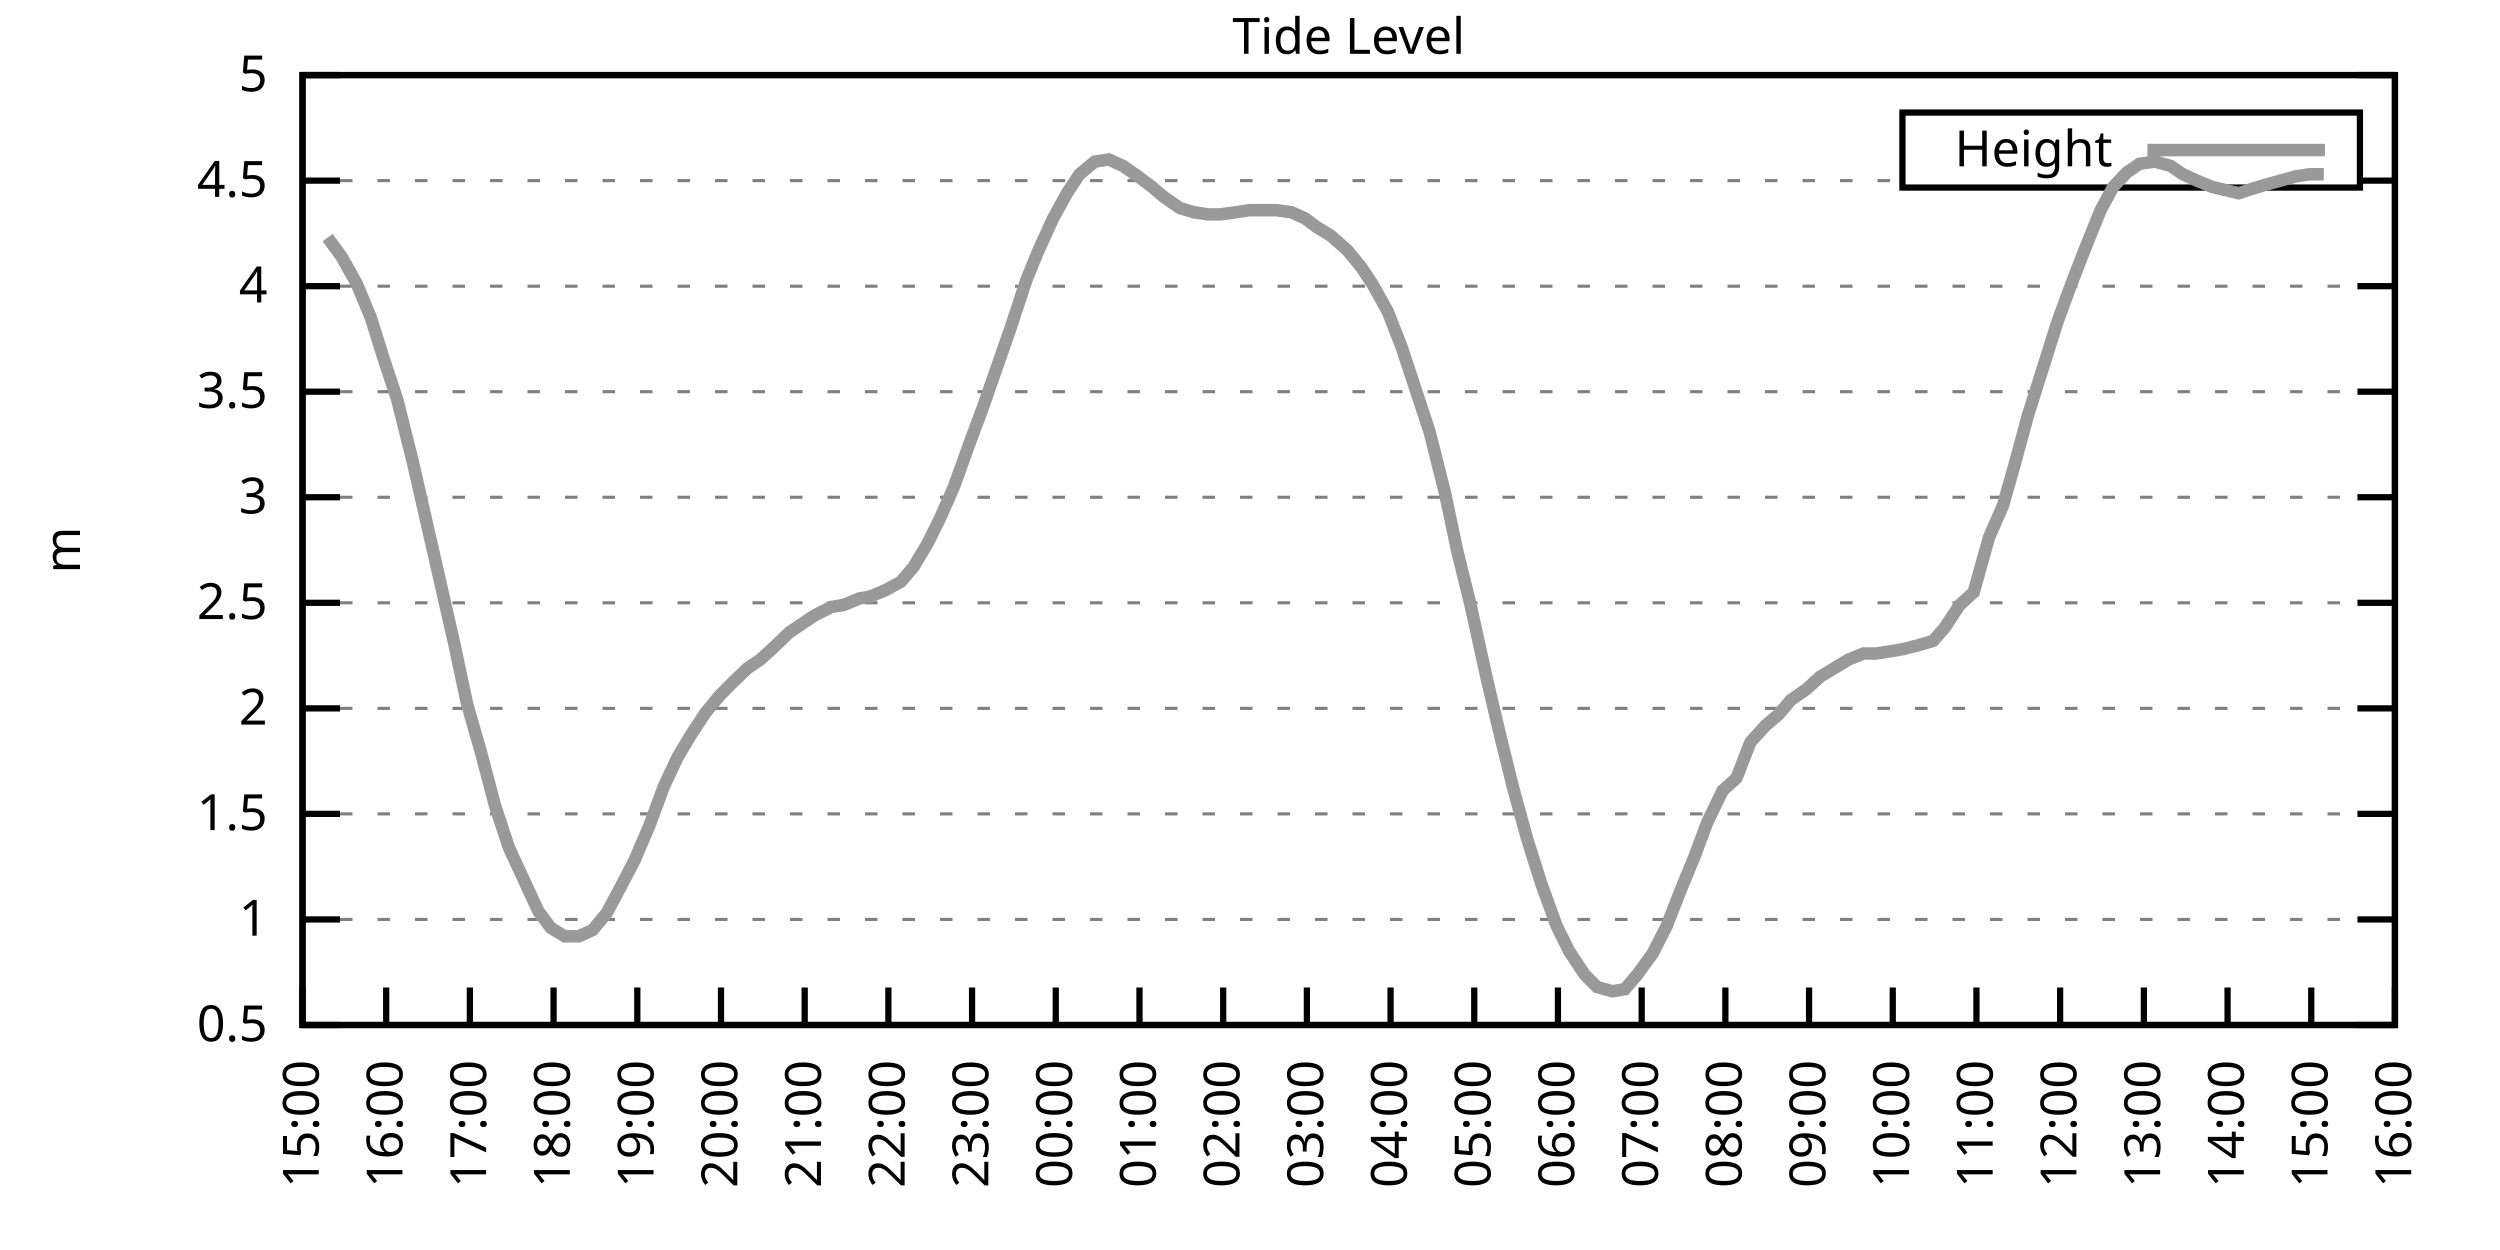
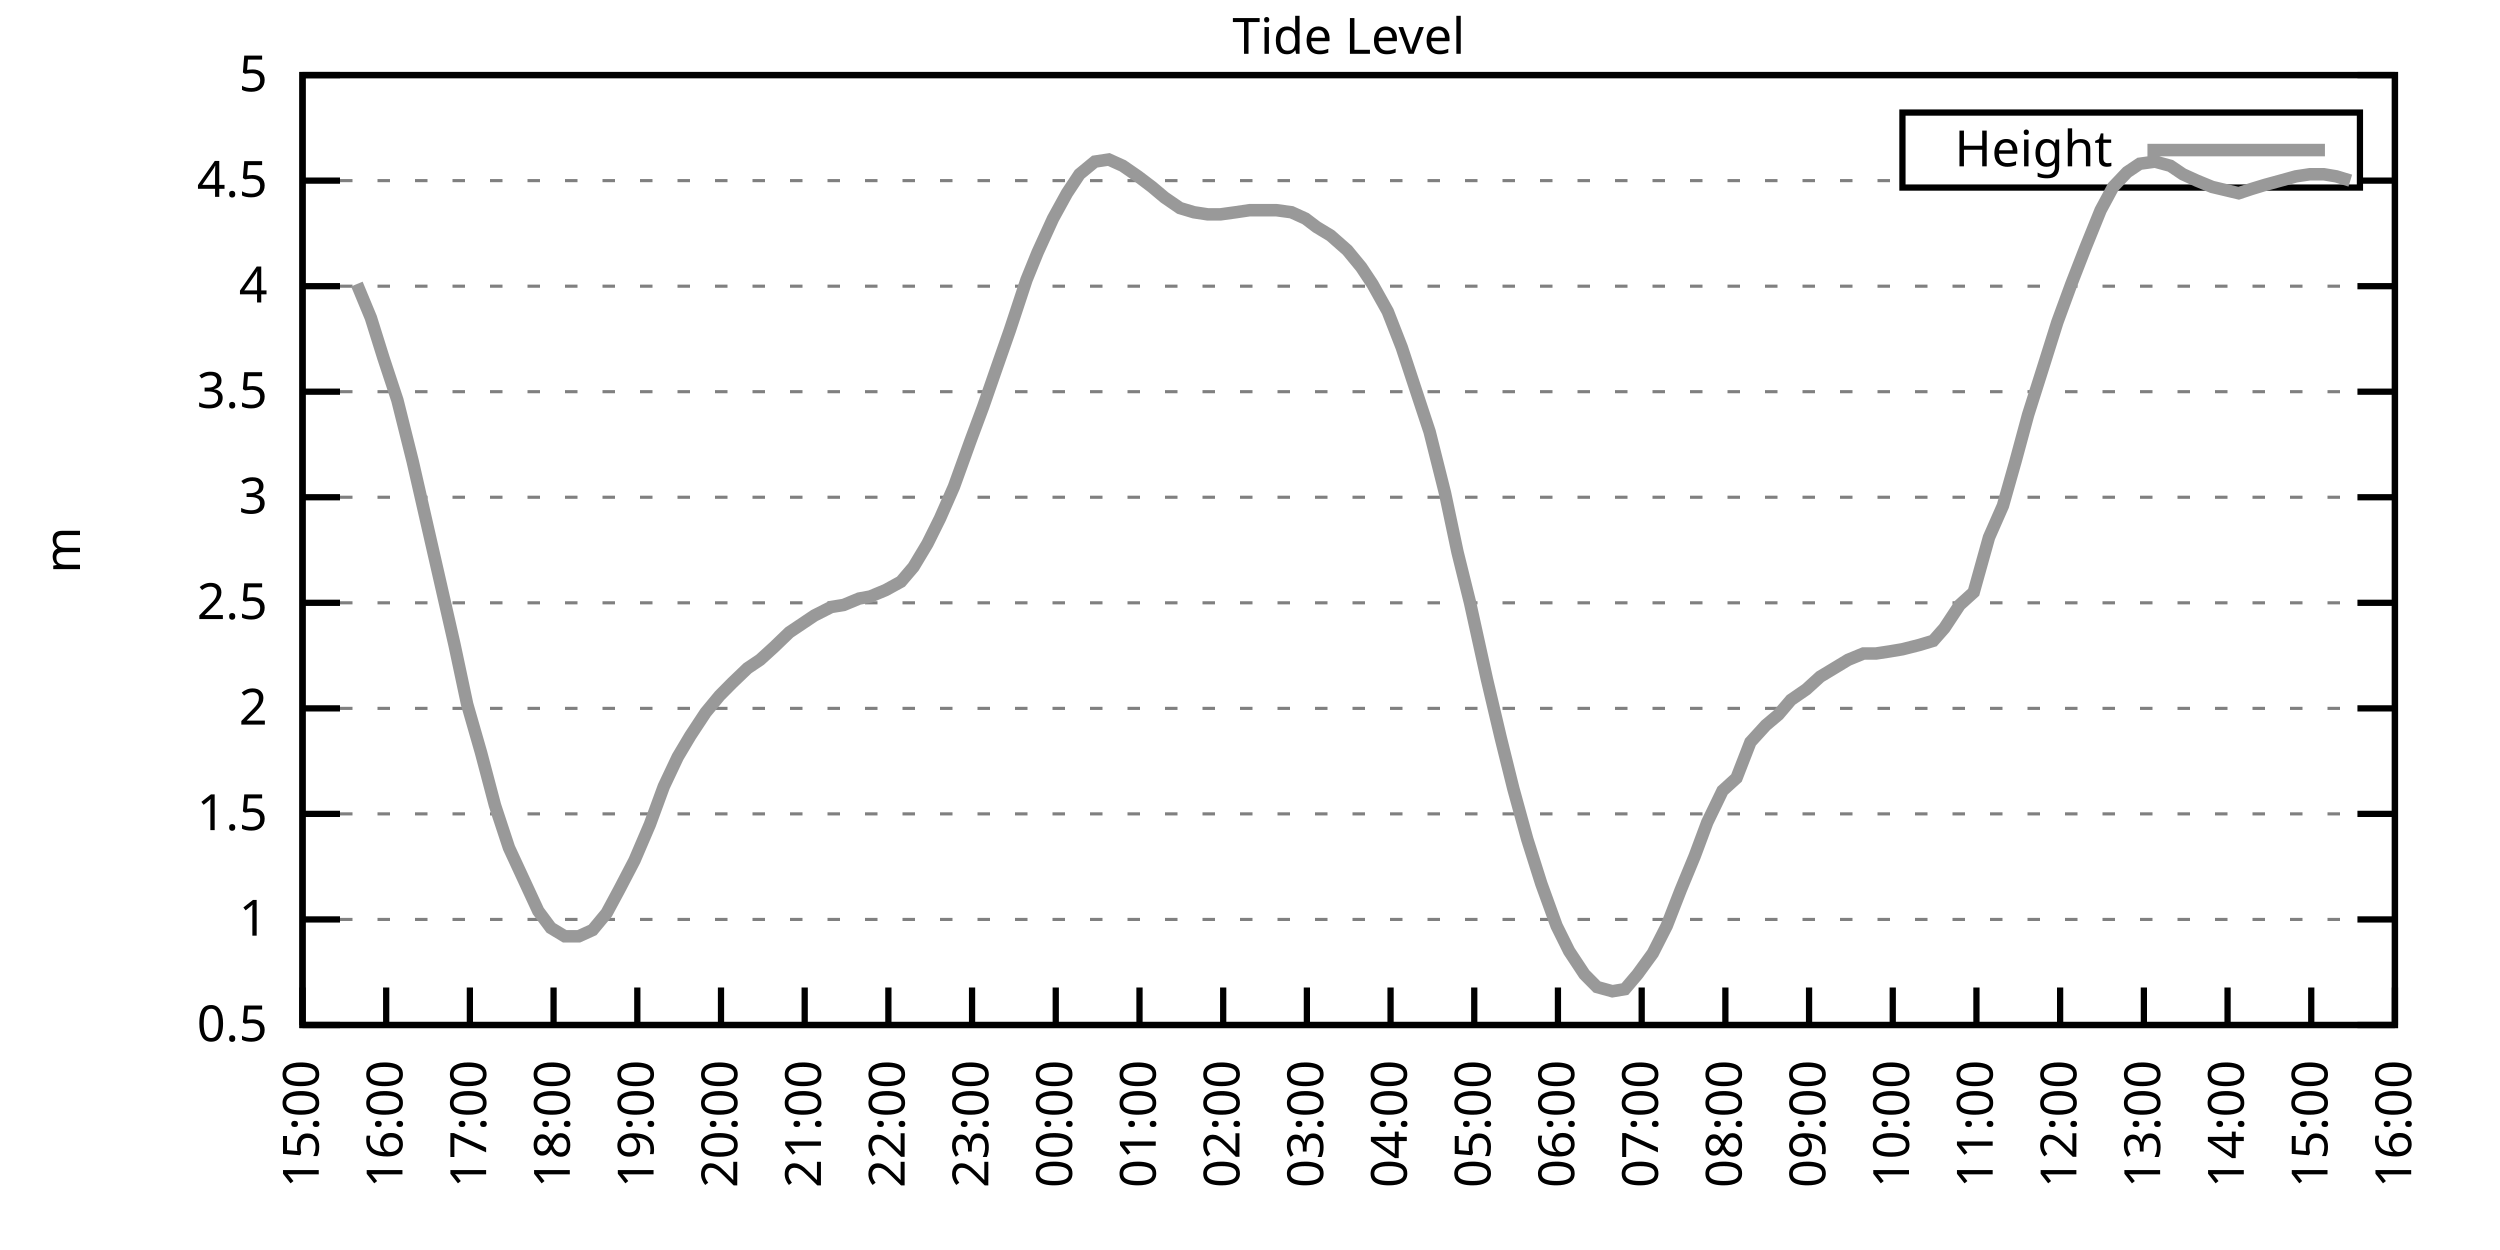
<svg xmlns="http://www.w3.org/2000/svg" xmlns:xlink="http://www.w3.org/1999/xlink" width="400" height="200" viewBox="0 0 400 200">
  <g id="gnuplot_canvas">
    <rect x="0" y="0" width="400" height="200" fill="none" />
    <defs>
      <circle id="gpDot" r="0.5" stroke-width="0.5" stroke="currentColor" />
      <path id="gpPt0" stroke-width="0.333" stroke="currentColor" d="M-1,0 h2 M0,-1 v2" />
      <path id="gpPt1" stroke-width="0.333" stroke="currentColor" d="M-1,-1 L1,1 M1,-1 L-1,1" />
      <path id="gpPt2" stroke-width="0.333" stroke="currentColor" d="M-1,0 L1,0 M0,-1 L0,1 M-1,-1 L1,1 M-1,1 L1,-1" />
      <rect id="gpPt3" stroke-width="0.333" stroke="currentColor" x="-1" y="-1" width="2" height="2" />
      <rect id="gpPt4" stroke-width="0.333" stroke="currentColor" fill="currentColor" x="-1" y="-1" width="2" height="2" />
      <circle id="gpPt5" stroke-width="0.333" stroke="currentColor" cx="0" cy="0" r="1" />
      <use xlink:href="#gpPt5" id="gpPt6" fill="currentColor" stroke="none" />
      <path id="gpPt7" stroke-width="0.333" stroke="currentColor" d="M0,-1.33 L-1.33,0.67 L1.33,0.67 z" />
      <use xlink:href="#gpPt7" id="gpPt8" fill="currentColor" stroke="none" />
      <use xlink:href="#gpPt7" id="gpPt9" stroke="currentColor" transform="rotate(180)" />
      <use xlink:href="#gpPt9" id="gpPt10" fill="currentColor" stroke="none" />
      <use xlink:href="#gpPt3" id="gpPt11" stroke="currentColor" transform="rotate(45)" />
      <use xlink:href="#gpPt11" id="gpPt12" fill="currentColor" stroke="none" />
      <path id="gpPt13" stroke-width="0.333" stroke="currentColor" d="M0,1.330 L1.265,0.411 L0.782,-1.067 L-0.782,-1.076 L-1.265,0.411 z" />
      <use xlink:href="#gpPt13" id="gpPt14" fill="currentColor" stroke="none" />
      <filter id="textbox" filterUnits="objectBoundingBox" x="0" y="0" height="1" width="1">
        <feFlood flood-color="white" flood-opacity="1" result="bgnd" />
        <feComposite in="SourceGraphic" in2="bgnd" operator="atop" />
      </filter>
      <filter id="greybox" filterUnits="objectBoundingBox" x="0" y="0" height="1" width="1">
        <feFlood flood-color="lightgrey" flood-opacity="1" result="grey" />
        <feComposite in="SourceGraphic" in2="grey" operator="atop" />
      </filter>
    </defs>
    <g fill="none" color="white" stroke="currentColor" stroke-width="1.00" stroke-linecap="butt" stroke-linejoin="miter">
</g>
    <g fill="none" color="black" stroke="currentColor" stroke-width="1.00" stroke-linecap="butt" stroke-linejoin="miter">
      <g stroke="none" shape-rendering="crispEdges">
        <polygon fill="rgb(255, 255, 255)" points="48.40,164.00 383.18,164.00 383.18,12.02 48.40,12.02 " />
      </g>
    </g>
    <g fill="none" color="black" stroke="currentColor" stroke-width="1.00" stroke-linecap="butt" stroke-linejoin="miter">
</g>
    <g fill="none" color="black" stroke="black" stroke-width="0.50" stroke-linecap="butt" stroke-linejoin="miter">
</g>
    <g fill="none" color="gray" stroke="currentColor" stroke-width="0.50" stroke-linecap="butt" stroke-linejoin="miter">
      <path stroke="gray" stroke-dasharray="2,4" class="gridline" d="M48.40,164.00 L383.19,164.00  " />
    </g>
    <g fill="none" color="gray" stroke="gray" stroke-width="1.00" stroke-linecap="butt" stroke-linejoin="miter">
</g>
    <g fill="none" color="black" stroke="currentColor" stroke-width="1.00" stroke-linecap="butt" stroke-linejoin="miter">
      <path stroke="black" d="M48.40,164.00 L54.40,164.00 M383.19,164.00 L377.19,164.00  " />
      <g transform="translate(42.80,166.60)" stroke="none" fill="black" font-family="Sans" font-size="8.00" text-anchor="end">
        <text>
          <tspan font-family="Sans"> 0.5</tspan>
        </text>
      </g>
    </g>
    <g fill="none" color="black" stroke="currentColor" stroke-width="1.00" stroke-linecap="butt" stroke-linejoin="miter">
</g>
    <g fill="none" color="black" stroke="black" stroke-width="0.50" stroke-linecap="butt" stroke-linejoin="miter">
</g>
    <g fill="none" color="gray" stroke="currentColor" stroke-width="0.50" stroke-linecap="butt" stroke-linejoin="miter">
      <path stroke="gray" stroke-dasharray="2,4" class="gridline" d="M48.40,147.11 L383.19,147.11  " />
    </g>
    <g fill="none" color="gray" stroke="gray" stroke-width="1.00" stroke-linecap="butt" stroke-linejoin="miter">
</g>
    <g fill="none" color="black" stroke="currentColor" stroke-width="1.00" stroke-linecap="butt" stroke-linejoin="miter">
      <path stroke="black" d="M48.40,147.11 L54.40,147.11 M383.19,147.11 L377.19,147.11  " />
      <g transform="translate(42.80,149.71)" stroke="none" fill="black" font-family="Sans" font-size="8.00" text-anchor="end">
        <text>
          <tspan font-family="Sans"> 1</tspan>
        </text>
      </g>
    </g>
    <g fill="none" color="black" stroke="currentColor" stroke-width="1.00" stroke-linecap="butt" stroke-linejoin="miter">
</g>
    <g fill="none" color="black" stroke="black" stroke-width="0.50" stroke-linecap="butt" stroke-linejoin="miter">
</g>
    <g fill="none" color="gray" stroke="currentColor" stroke-width="0.50" stroke-linecap="butt" stroke-linejoin="miter">
      <path stroke="gray" stroke-dasharray="2,4" class="gridline" d="M48.40,130.22 L383.19,130.22  " />
    </g>
    <g fill="none" color="gray" stroke="gray" stroke-width="1.00" stroke-linecap="butt" stroke-linejoin="miter">
</g>
    <g fill="none" color="black" stroke="currentColor" stroke-width="1.00" stroke-linecap="butt" stroke-linejoin="miter">
      <path stroke="black" d="M48.40,130.22 L54.40,130.22 M383.19,130.22 L377.19,130.22  " />
      <g transform="translate(42.80,132.82)" stroke="none" fill="black" font-family="Sans" font-size="8.00" text-anchor="end">
        <text>
          <tspan font-family="Sans"> 1.5</tspan>
        </text>
      </g>
    </g>
    <g fill="none" color="black" stroke="currentColor" stroke-width="1.00" stroke-linecap="butt" stroke-linejoin="miter">
</g>
    <g fill="none" color="black" stroke="black" stroke-width="0.50" stroke-linecap="butt" stroke-linejoin="miter">
</g>
    <g fill="none" color="gray" stroke="currentColor" stroke-width="0.50" stroke-linecap="butt" stroke-linejoin="miter">
      <path stroke="gray" stroke-dasharray="2,4" class="gridline" d="M48.40,113.34 L383.19,113.34  " />
    </g>
    <g fill="none" color="gray" stroke="gray" stroke-width="1.00" stroke-linecap="butt" stroke-linejoin="miter">
</g>
    <g fill="none" color="black" stroke="currentColor" stroke-width="1.00" stroke-linecap="butt" stroke-linejoin="miter">
      <path stroke="black" d="M48.40,113.34 L54.40,113.34 M383.19,113.34 L377.19,113.34  " />
      <g transform="translate(42.80,115.94)" stroke="none" fill="black" font-family="Sans" font-size="8.00" text-anchor="end">
        <text>
          <tspan font-family="Sans"> 2</tspan>
        </text>
      </g>
    </g>
    <g fill="none" color="black" stroke="currentColor" stroke-width="1.00" stroke-linecap="butt" stroke-linejoin="miter">
</g>
    <g fill="none" color="black" stroke="black" stroke-width="0.50" stroke-linecap="butt" stroke-linejoin="miter">
</g>
    <g fill="none" color="gray" stroke="currentColor" stroke-width="0.50" stroke-linecap="butt" stroke-linejoin="miter">
      <path stroke="gray" stroke-dasharray="2,4" class="gridline" d="M48.40,96.45 L383.19,96.45  " />
    </g>
    <g fill="none" color="gray" stroke="gray" stroke-width="1.00" stroke-linecap="butt" stroke-linejoin="miter">
</g>
    <g fill="none" color="black" stroke="currentColor" stroke-width="1.00" stroke-linecap="butt" stroke-linejoin="miter">
      <path stroke="black" d="M48.40,96.45 L54.40,96.45 M383.19,96.45 L377.19,96.45  " />
      <g transform="translate(42.80,99.05)" stroke="none" fill="black" font-family="Sans" font-size="8.00" text-anchor="end">
        <text>
          <tspan font-family="Sans"> 2.5</tspan>
        </text>
      </g>
    </g>
    <g fill="none" color="black" stroke="currentColor" stroke-width="1.00" stroke-linecap="butt" stroke-linejoin="miter">
</g>
    <g fill="none" color="black" stroke="black" stroke-width="0.50" stroke-linecap="butt" stroke-linejoin="miter">
</g>
    <g fill="none" color="gray" stroke="currentColor" stroke-width="0.50" stroke-linecap="butt" stroke-linejoin="miter">
      <path stroke="gray" stroke-dasharray="2,4" class="gridline" d="M48.40,79.56 L383.19,79.56  " />
    </g>
    <g fill="none" color="gray" stroke="gray" stroke-width="1.00" stroke-linecap="butt" stroke-linejoin="miter">
</g>
    <g fill="none" color="black" stroke="currentColor" stroke-width="1.00" stroke-linecap="butt" stroke-linejoin="miter">
      <path stroke="black" d="M48.40,79.56 L54.40,79.56 M383.19,79.56 L377.19,79.56  " />
      <g transform="translate(42.80,82.16)" stroke="none" fill="black" font-family="Sans" font-size="8.00" text-anchor="end">
        <text>
          <tspan font-family="Sans"> 3</tspan>
        </text>
      </g>
    </g>
    <g fill="none" color="black" stroke="currentColor" stroke-width="1.00" stroke-linecap="butt" stroke-linejoin="miter">
</g>
    <g fill="none" color="black" stroke="black" stroke-width="0.50" stroke-linecap="butt" stroke-linejoin="miter">
</g>
    <g fill="none" color="gray" stroke="currentColor" stroke-width="0.50" stroke-linecap="butt" stroke-linejoin="miter">
      <path stroke="gray" stroke-dasharray="2,4" class="gridline" d="M48.40,62.67 L383.19,62.67  " />
    </g>
    <g fill="none" color="gray" stroke="gray" stroke-width="1.00" stroke-linecap="butt" stroke-linejoin="miter">
</g>
    <g fill="none" color="black" stroke="currentColor" stroke-width="1.00" stroke-linecap="butt" stroke-linejoin="miter">
      <path stroke="black" d="M48.40,62.67 L54.40,62.67 M383.19,62.67 L377.19,62.67  " />
      <g transform="translate(42.80,65.27)" stroke="none" fill="black" font-family="Sans" font-size="8.00" text-anchor="end">
        <text>
          <tspan font-family="Sans"> 3.5</tspan>
        </text>
      </g>
    </g>
    <g fill="none" color="black" stroke="currentColor" stroke-width="1.00" stroke-linecap="butt" stroke-linejoin="miter">
</g>
    <g fill="none" color="black" stroke="black" stroke-width="0.50" stroke-linecap="butt" stroke-linejoin="miter">
</g>
    <g fill="none" color="gray" stroke="currentColor" stroke-width="0.50" stroke-linecap="butt" stroke-linejoin="miter">
      <path stroke="gray" stroke-dasharray="2,4" class="gridline" d="M48.40,45.79 L383.19,45.79  " />
    </g>
    <g fill="none" color="gray" stroke="gray" stroke-width="1.00" stroke-linecap="butt" stroke-linejoin="miter">
</g>
    <g fill="none" color="black" stroke="currentColor" stroke-width="1.00" stroke-linecap="butt" stroke-linejoin="miter">
      <path stroke="black" d="M48.40,45.79 L54.40,45.79 M383.19,45.79 L377.19,45.79  " />
      <g transform="translate(42.80,48.39)" stroke="none" fill="black" font-family="Sans" font-size="8.00" text-anchor="end">
        <text>
          <tspan font-family="Sans"> 4</tspan>
        </text>
      </g>
    </g>
    <g fill="none" color="black" stroke="currentColor" stroke-width="1.00" stroke-linecap="butt" stroke-linejoin="miter">
</g>
    <g fill="none" color="black" stroke="black" stroke-width="0.50" stroke-linecap="butt" stroke-linejoin="miter">
</g>
    <g fill="none" color="gray" stroke="currentColor" stroke-width="0.50" stroke-linecap="butt" stroke-linejoin="miter">
      <path stroke="gray" stroke-dasharray="2,4" class="gridline" d="M48.40,28.90 L304.39,28.90 M377.59,28.90 L383.19,28.90  " />
    </g>
    <g fill="none" color="gray" stroke="gray" stroke-width="1.00" stroke-linecap="butt" stroke-linejoin="miter">
</g>
    <g fill="none" color="black" stroke="currentColor" stroke-width="1.00" stroke-linecap="butt" stroke-linejoin="miter">
      <path stroke="black" d="M48.40,28.90 L54.40,28.90 M383.19,28.90 L377.19,28.90  " />
      <g transform="translate(42.80,31.50)" stroke="none" fill="black" font-family="Sans" font-size="8.00" text-anchor="end">
        <text>
          <tspan font-family="Sans"> 4.5</tspan>
        </text>
      </g>
    </g>
    <g fill="none" color="black" stroke="currentColor" stroke-width="1.00" stroke-linecap="butt" stroke-linejoin="miter">
</g>
    <g fill="none" color="black" stroke="black" stroke-width="0.50" stroke-linecap="butt" stroke-linejoin="miter">
</g>
    <g fill="none" color="gray" stroke="currentColor" stroke-width="0.50" stroke-linecap="butt" stroke-linejoin="miter">
      <path stroke="gray" stroke-dasharray="2,4" class="gridline" d="M48.40,12.01 L383.19,12.01  " />
    </g>
    <g fill="none" color="gray" stroke="gray" stroke-width="1.00" stroke-linecap="butt" stroke-linejoin="miter">
</g>
    <g fill="none" color="black" stroke="currentColor" stroke-width="1.00" stroke-linecap="butt" stroke-linejoin="miter">
      <path stroke="black" d="M48.40,12.01 L54.40,12.01 M383.19,12.01 L377.19,12.01  " />
      <g transform="translate(42.80,14.61)" stroke="none" fill="black" font-family="Sans" font-size="8.00" text-anchor="end">
        <text>
          <tspan font-family="Sans"> 5</tspan>
        </text>
      </g>
    </g>
    <g fill="none" color="black" stroke="currentColor" stroke-width="1.00" stroke-linecap="butt" stroke-linejoin="miter">
      <path stroke="black" d="M48.40,164.00 L48.40,158.00  " />
      <g transform="translate(51.00,169.60) rotate(270.00)" stroke="none" fill="black" font-family="Sans" font-size="8.00" text-anchor="end">
        <text>
          <tspan font-family="Sans">15:00</tspan>
        </text>
      </g>
    </g>
    <g fill="none" color="black" stroke="currentColor" stroke-width="1.00" stroke-linecap="butt" stroke-linejoin="miter">
      <path stroke="black" d="M61.79,164.00 L61.79,158.00  " />
      <g transform="translate(64.39,169.60) rotate(270.00)" stroke="none" fill="black" font-family="Sans" font-size="8.00" text-anchor="end">
        <text>
          <tspan font-family="Sans">16:00</tspan>
        </text>
      </g>
    </g>
    <g fill="none" color="black" stroke="currentColor" stroke-width="1.00" stroke-linecap="butt" stroke-linejoin="miter">
      <path stroke="black" d="M75.18,164.00 L75.18,158.00  " />
      <g transform="translate(77.78,169.60) rotate(270.00)" stroke="none" fill="black" font-family="Sans" font-size="8.00" text-anchor="end">
        <text>
          <tspan font-family="Sans">17:00</tspan>
        </text>
      </g>
    </g>
    <g fill="none" color="black" stroke="currentColor" stroke-width="1.00" stroke-linecap="butt" stroke-linejoin="miter">
      <path stroke="black" d="M88.57,164.00 L88.57,158.00  " />
      <g transform="translate(91.17,169.60) rotate(270.00)" stroke="none" fill="black" font-family="Sans" font-size="8.00" text-anchor="end">
        <text>
          <tspan font-family="Sans">18:00</tspan>
        </text>
      </g>
    </g>
    <g fill="none" color="black" stroke="currentColor" stroke-width="1.00" stroke-linecap="butt" stroke-linejoin="miter">
      <path stroke="black" d="M101.97,164.00 L101.97,158.00  " />
      <g transform="translate(104.57,169.60) rotate(270.00)" stroke="none" fill="black" font-family="Sans" font-size="8.00" text-anchor="end">
        <text>
          <tspan font-family="Sans">19:00</tspan>
        </text>
      </g>
    </g>
    <g fill="none" color="black" stroke="currentColor" stroke-width="1.00" stroke-linecap="butt" stroke-linejoin="miter">
      <path stroke="black" d="M115.36,164.00 L115.36,158.00  " />
      <g transform="translate(117.96,169.60) rotate(270.00)" stroke="none" fill="black" font-family="Sans" font-size="8.00" text-anchor="end">
        <text>
          <tspan font-family="Sans">20:00</tspan>
        </text>
      </g>
    </g>
    <g fill="none" color="black" stroke="currentColor" stroke-width="1.00" stroke-linecap="butt" stroke-linejoin="miter">
      <path stroke="black" d="M128.75,164.00 L128.75,158.00  " />
      <g transform="translate(131.35,169.60) rotate(270.00)" stroke="none" fill="black" font-family="Sans" font-size="8.00" text-anchor="end">
        <text>
          <tspan font-family="Sans">21:00</tspan>
        </text>
      </g>
    </g>
    <g fill="none" color="black" stroke="currentColor" stroke-width="1.00" stroke-linecap="butt" stroke-linejoin="miter">
      <path stroke="black" d="M142.14,164.00 L142.14,158.00  " />
      <g transform="translate(144.74,169.60) rotate(270.00)" stroke="none" fill="black" font-family="Sans" font-size="8.00" text-anchor="end">
        <text>
          <tspan font-family="Sans">22:00</tspan>
        </text>
      </g>
    </g>
    <g fill="none" color="black" stroke="currentColor" stroke-width="1.00" stroke-linecap="butt" stroke-linejoin="miter">
      <path stroke="black" d="M155.53,164.00 L155.53,158.00  " />
      <g transform="translate(158.13,169.60) rotate(270.00)" stroke="none" fill="black" font-family="Sans" font-size="8.00" text-anchor="end">
        <text>
          <tspan font-family="Sans">23:00</tspan>
        </text>
      </g>
    </g>
    <g fill="none" color="black" stroke="currentColor" stroke-width="1.00" stroke-linecap="butt" stroke-linejoin="miter">
      <path stroke="black" d="M168.92,164.00 L168.92,158.00  " />
      <g transform="translate(171.52,169.60) rotate(270.00)" stroke="none" fill="black" font-family="Sans" font-size="8.00" text-anchor="end">
        <text>
          <tspan font-family="Sans">00:00</tspan>
        </text>
      </g>
    </g>
    <g fill="none" color="black" stroke="currentColor" stroke-width="1.00" stroke-linecap="butt" stroke-linejoin="miter">
      <path stroke="black" d="M182.32,164.00 L182.32,158.00  " />
      <g transform="translate(184.92,169.60) rotate(270.00)" stroke="none" fill="black" font-family="Sans" font-size="8.00" text-anchor="end">
        <text>
          <tspan font-family="Sans">01:00</tspan>
        </text>
      </g>
    </g>
    <g fill="none" color="black" stroke="currentColor" stroke-width="1.00" stroke-linecap="butt" stroke-linejoin="miter">
      <path stroke="black" d="M195.71,164.00 L195.71,158.00  " />
      <g transform="translate(198.31,169.60) rotate(270.00)" stroke="none" fill="black" font-family="Sans" font-size="8.00" text-anchor="end">
        <text>
          <tspan font-family="Sans">02:00</tspan>
        </text>
      </g>
    </g>
    <g fill="none" color="black" stroke="currentColor" stroke-width="1.00" stroke-linecap="butt" stroke-linejoin="miter">
      <path stroke="black" d="M209.10,164.00 L209.10,158.00  " />
      <g transform="translate(211.70,169.60) rotate(270.00)" stroke="none" fill="black" font-family="Sans" font-size="8.00" text-anchor="end">
        <text>
          <tspan font-family="Sans">03:00</tspan>
        </text>
      </g>
    </g>
    <g fill="none" color="black" stroke="currentColor" stroke-width="1.00" stroke-linecap="butt" stroke-linejoin="miter">
      <path stroke="black" d="M222.49,164.00 L222.49,158.00  " />
      <g transform="translate(225.09,169.60) rotate(270.00)" stroke="none" fill="black" font-family="Sans" font-size="8.00" text-anchor="end">
        <text>
          <tspan font-family="Sans">04:00</tspan>
        </text>
      </g>
    </g>
    <g fill="none" color="black" stroke="currentColor" stroke-width="1.00" stroke-linecap="butt" stroke-linejoin="miter">
      <path stroke="black" d="M235.88,164.00 L235.88,158.00  " />
      <g transform="translate(238.48,169.60) rotate(270.00)" stroke="none" fill="black" font-family="Sans" font-size="8.00" text-anchor="end">
        <text>
          <tspan font-family="Sans">05:00</tspan>
        </text>
      </g>
    </g>
    <g fill="none" color="black" stroke="currentColor" stroke-width="1.00" stroke-linecap="butt" stroke-linejoin="miter">
      <path stroke="black" d="M249.27,164.00 L249.27,158.00  " />
      <g transform="translate(251.87,169.60) rotate(270.00)" stroke="none" fill="black" font-family="Sans" font-size="8.00" text-anchor="end">
        <text>
          <tspan font-family="Sans">06:00</tspan>
        </text>
      </g>
    </g>
    <g fill="none" color="black" stroke="currentColor" stroke-width="1.00" stroke-linecap="butt" stroke-linejoin="miter">
      <path stroke="black" d="M262.67,164.00 L262.67,158.00  " />
      <g transform="translate(265.27,169.60) rotate(270.00)" stroke="none" fill="black" font-family="Sans" font-size="8.00" text-anchor="end">
        <text>
          <tspan font-family="Sans">07:00</tspan>
        </text>
      </g>
    </g>
    <g fill="none" color="black" stroke="currentColor" stroke-width="1.00" stroke-linecap="butt" stroke-linejoin="miter">
      <path stroke="black" d="M276.06,164.00 L276.06,158.00  " />
      <g transform="translate(278.66,169.60) rotate(270.00)" stroke="none" fill="black" font-family="Sans" font-size="8.00" text-anchor="end">
        <text>
          <tspan font-family="Sans">08:00</tspan>
        </text>
      </g>
    </g>
    <g fill="none" color="black" stroke="currentColor" stroke-width="1.00" stroke-linecap="butt" stroke-linejoin="miter">
      <path stroke="black" d="M289.45,164.00 L289.45,158.00  " />
      <g transform="translate(292.05,169.60) rotate(270.00)" stroke="none" fill="black" font-family="Sans" font-size="8.00" text-anchor="end">
        <text>
          <tspan font-family="Sans">09:00</tspan>
        </text>
      </g>
    </g>
    <g fill="none" color="black" stroke="currentColor" stroke-width="1.00" stroke-linecap="butt" stroke-linejoin="miter">
      <path stroke="black" d="M302.84,164.00 L302.84,158.00  " />
      <g transform="translate(305.44,169.60) rotate(270.00)" stroke="none" fill="black" font-family="Sans" font-size="8.00" text-anchor="end">
        <text>
          <tspan font-family="Sans">10:00</tspan>
        </text>
      </g>
    </g>
    <g fill="none" color="black" stroke="currentColor" stroke-width="1.00" stroke-linecap="butt" stroke-linejoin="miter">
      <path stroke="black" d="M316.23,164.00 L316.23,158.00  " />
      <g transform="translate(318.83,169.60) rotate(270.00)" stroke="none" fill="black" font-family="Sans" font-size="8.00" text-anchor="end">
        <text>
          <tspan font-family="Sans">11:00</tspan>
        </text>
      </g>
    </g>
    <g fill="none" color="black" stroke="currentColor" stroke-width="1.00" stroke-linecap="butt" stroke-linejoin="miter">
      <path stroke="black" d="M329.62,164.00 L329.62,158.00  " />
      <g transform="translate(332.22,169.60) rotate(270.00)" stroke="none" fill="black" font-family="Sans" font-size="8.00" text-anchor="end">
        <text>
          <tspan font-family="Sans">12:00</tspan>
        </text>
      </g>
    </g>
    <g fill="none" color="black" stroke="currentColor" stroke-width="1.00" stroke-linecap="butt" stroke-linejoin="miter">
      <path stroke="black" d="M343.02,164.00 L343.02,158.00  " />
      <g transform="translate(345.62,169.60) rotate(270.00)" stroke="none" fill="black" font-family="Sans" font-size="8.00" text-anchor="end">
        <text>
          <tspan font-family="Sans">13:00</tspan>
        </text>
      </g>
    </g>
    <g fill="none" color="black" stroke="currentColor" stroke-width="1.00" stroke-linecap="butt" stroke-linejoin="miter">
      <path stroke="black" d="M356.41,164.00 L356.41,158.00  " />
      <g transform="translate(359.01,169.60) rotate(270.00)" stroke="none" fill="black" font-family="Sans" font-size="8.00" text-anchor="end">
        <text>
          <tspan font-family="Sans">14:00</tspan>
        </text>
      </g>
    </g>
    <g fill="none" color="black" stroke="currentColor" stroke-width="1.00" stroke-linecap="butt" stroke-linejoin="miter">
      <path stroke="black" d="M369.80,164.00 L369.80,158.00  " />
      <g transform="translate(372.40,169.60) rotate(270.00)" stroke="none" fill="black" font-family="Sans" font-size="8.00" text-anchor="end">
        <text>
          <tspan font-family="Sans">15:00</tspan>
        </text>
      </g>
    </g>
    <g fill="none" color="black" stroke="currentColor" stroke-width="1.00" stroke-linecap="butt" stroke-linejoin="miter">
      <path stroke="black" d="M383.19,164.00 L383.19,158.00  " />
      <g transform="translate(385.79,169.60) rotate(270.00)" stroke="none" fill="black" font-family="Sans" font-size="8.00" text-anchor="end">
        <text>
          <tspan font-family="Sans">16:00</tspan>
        </text>
      </g>
    </g>
    <g fill="none" color="black" stroke="currentColor" stroke-width="1.00" stroke-linecap="butt" stroke-linejoin="miter">
</g>
    <g fill="none" color="black" stroke="currentColor" stroke-width="1.00" stroke-linecap="butt" stroke-linejoin="miter">
      <path stroke="black" d="M48.40,12.01 L48.40,164.00 L383.19,164.00 L383.19,12.01 L48.40,12.01 Z  " />
    </g>
    <g fill="none" color="black" stroke="currentColor" stroke-width="1.00" stroke-linecap="butt" stroke-linejoin="miter">
</g>
    <g fill="none" color="black" stroke="currentColor" stroke-width="1.00" stroke-linecap="butt" stroke-linejoin="miter">
      <path stroke="black" d="M304.39,30.01 L304.39,18.01 L377.59,18.01 L377.59,30.01 L304.39,30.01 Z  " />
    </g>
    <g id="Tide_level_plot_1">
      <g fill="none" color="white" stroke="black" stroke-width="2.00" stroke-linecap="butt" stroke-linejoin="miter">
</g>
      <g fill="none" color="black" stroke="currentColor" stroke-width="2.00" stroke-linecap="butt" stroke-linejoin="miter">
        <g transform="translate(337.99,26.61)" stroke="none" fill="black" font-family="Sans" font-size="8.00" text-anchor="end">
          <text>
            <tspan font-family="Sans">Height</tspan>
          </text>
        </g>
      </g>
      <g fill="none" color="black" stroke="currentColor" stroke-width="2.00" stroke-linecap="butt" stroke-linejoin="miter">
-         <path stroke="rgb(153, 153, 153)" d="M343.59,24.01 L371.99,24.01 M52.42,38.02 L54.65,41.06 L57.10,45.45 L59.34,50.85 L61.35,57.27 L63.58,64.02   L66.03,73.82 L70.27,92.40 L72.73,103.20 L74.74,112.66 L76.97,120.43 L79.20,128.87 L81.43,135.63 L86.12,145.76   L88.13,148.46 L90.36,149.81 L92.59,149.81 L94.82,148.80 L97.06,146.10 L99.06,142.38 L101.52,137.66 L103.98,131.91   L106.21,125.83 L108.44,121.11 L110.45,117.73 L112.90,114.01 L115.13,111.31 L117.14,109.28 L119.60,106.92 L121.61,105.57   L123.84,103.54 L126.29,101.18 L128.30,99.83 L130.31,98.48 L132.99,97.12 L135.00,96.79 L137.45,95.77 L139.24,95.44   L141.69,94.42 L144.15,93.07 L146.16,90.71 L148.39,86.99 L150.40,82.94 L152.63,77.87 L155.31,70.44 L157.32,65.04   L159.55,58.62 L161.56,52.88 L164.24,44.77 L166.02,40.38 L168.48,34.98 L170.71,30.92 L172.72,27.88 L175.17,25.86   L177.41,25.52 L179.64,26.53 L182.09,28.22 L184.32,29.91 L186.33,31.60 L188.79,33.29 L191.02,33.96 L193.25,34.30   L195.26,34.30 L197.72,33.96 L199.95,33.63 L204.19,33.63 L206.64,33.96 L208.88,34.98 L210.66,36.33 L212.89,37.68   L215.57,40.04 L217.80,42.75 L219.59,45.45 L222.04,49.84 L224.28,55.58 L226.73,63.01 L228.74,69.09 L231.20,78.89   L233.20,88.34 L235.21,96.45 L237.89,108.61 L240.12,118.07 L242.13,126.17 L244.36,134.28 L246.60,141.37 L249.05,148.13   L251.06,152.18 L253.51,155.89 L255.52,157.92 L257.98,158.60 L259.99,158.26 L262.00,155.89 L264.45,152.52 L266.68,148.13   L268.92,142.38 L271.15,136.98 L273.16,131.58 L275.61,126.51 L277.84,124.48 L280.07,118.74 L282.53,116.04 L284.54,114.35   L286.55,111.99 L289.00,110.30 L291.23,108.27 L293.47,106.92 L295.70,105.57 L298.15,104.56 L300.16,104.56 L302.39,104.22   L304.40,103.88 L307.08,103.20 L309.31,102.53 L311.10,100.50 L313.55,96.79 L315.79,94.76 L318.24,85.98 L320.47,80.91   L322.48,73.82 L324.49,66.39 L326.95,58.62 L329.18,51.53 L331.41,45.45 L333.64,39.71 L336.10,33.63 L338.10,29.91   L340.34,27.55 L342.35,26.20 L344.80,25.86 L347.26,26.53 L349.26,27.88 L351.50,28.90 L353.95,29.91 L358.19,30.92   L360.20,30.25 L362.43,29.57 L364.89,28.90 L367.34,28.22 L369.58,27.88 L371.81,27.88  " />
+         <path stroke="rgb(153, 153, 153)" d="M343.59,24.01 L371.99,24.01 M57.10,45.45 L59.34,50.85 L61.35,57.27 L63.58,64.02 L66.03,73.82 L70.27,92.40   L72.73,103.20 L74.74,112.66 L76.97,120.43 L79.20,128.87 L81.43,135.63 L86.12,145.76 L88.13,148.46 L90.36,149.81   L92.59,149.81 L94.82,148.80 L97.06,146.10 L99.06,142.38 L101.52,137.66 L103.98,131.91 L106.21,125.83 L108.44,121.11   L110.45,117.73 L112.90,114.01 L115.13,111.31 L117.14,109.28 L119.60,106.92 L121.61,105.57 L123.84,103.54 L126.29,101.18   L128.30,99.83 L130.31,98.48 L132.99,97.12 L135.00,96.79 L137.45,95.77 L139.24,95.44 L141.69,94.42 L144.15,93.07   L146.16,90.71 L148.39,86.99 L150.40,82.94 L152.63,77.87 L155.31,70.44 L157.32,65.04 L159.55,58.62 L161.56,52.88   L164.24,44.77 L166.02,40.38 L168.48,34.98 L170.71,30.92 L172.72,27.88 L175.17,25.86 L177.41,25.52 L179.64,26.53   L182.09,28.22 L184.32,29.91 L186.33,31.60 L188.79,33.29 L191.02,33.96 L193.25,34.30 L195.26,34.30 L197.72,33.96   L199.95,33.63 L204.19,33.63 L206.64,33.96 L208.88,34.98 L210.66,36.33 L212.89,37.68 L215.57,40.04 L217.80,42.75   L219.59,45.45 L222.04,49.84 L224.28,55.58 L226.73,63.01 L228.74,69.09 L231.20,78.89 L233.20,88.34 L235.21,96.45   L237.89,108.61 L240.12,118.07 L242.13,126.17 L244.36,134.28 L246.60,141.37 L249.05,148.13 L251.06,152.18 L253.51,155.89   L255.52,157.92 L257.98,158.60 L259.99,158.26 L262.00,155.89 L264.45,152.52 L266.68,148.13 L268.92,142.38 L271.15,136.98   L273.16,131.58 L275.61,126.51 L277.84,124.48 L280.07,118.74 L282.53,116.04 L284.54,114.35 L286.55,111.99 L289.00,110.30   L291.23,108.27 L293.47,106.92 L295.70,105.57 L298.15,104.56 L300.16,104.56 L302.39,104.22 L304.40,103.88 L307.08,103.20   L309.31,102.53 L311.10,100.50 L313.55,96.79 L315.79,94.76 L318.24,85.98 L320.47,80.91 L322.48,73.82 L324.49,66.39   L326.95,58.62 L329.18,51.53 L331.41,45.45 L333.64,39.71 L336.10,33.63 L338.10,29.91 L340.34,27.55 L342.35,26.20   L344.80,25.86 L347.26,26.53 L349.26,27.88 L351.50,28.90 L353.95,29.91 L358.19,30.92 L360.20,30.25 L362.43,29.57   L364.89,28.90 L367.34,28.22 L369.58,27.88 L371.81,27.88 L373.82,28.22 L376.05,28.90  " />
      </g>
    </g>
    <g fill="none" color="black" stroke="currentColor" stroke-width="2.00" stroke-linecap="butt" stroke-linejoin="miter">
</g>
    <g fill="none" color="black" stroke="black" stroke-width="1.00" stroke-linecap="butt" stroke-linejoin="miter">
</g>
    <g fill="none" color="black" stroke="currentColor" stroke-width="1.00" stroke-linecap="butt" stroke-linejoin="miter">
      <path stroke="black" d="M48.40,12.01 L48.40,164.00 L383.19,164.00 L383.19,12.01 L48.40,12.01 Z  " />
      <g transform="translate(12.80,88.01) rotate(270.00)" stroke="none" fill="black" font-family="Sans" font-size="8.00" text-anchor="middle">
        <text>
          <tspan font-family="Sans">m</tspan>
        </text>
      </g>
    </g>
    <g fill="none" color="black" stroke="currentColor" stroke-width="1.00" stroke-linecap="butt" stroke-linejoin="miter">
</g>
    <g fill="none" color="black" stroke="currentColor" stroke-width="1.00" stroke-linecap="butt" stroke-linejoin="miter">
      <g transform="translate(215.79,8.61)" stroke="none" fill="black" font-family="Sans" font-size="8.00" text-anchor="middle">
        <text>
          <tspan font-family="Sans">Tide Level</tspan>
        </text>
      </g>
    </g>
    <g fill="none" color="black" stroke="currentColor" stroke-width="1.00" stroke-linecap="butt" stroke-linejoin="miter">
</g>
  </g>
</svg>
